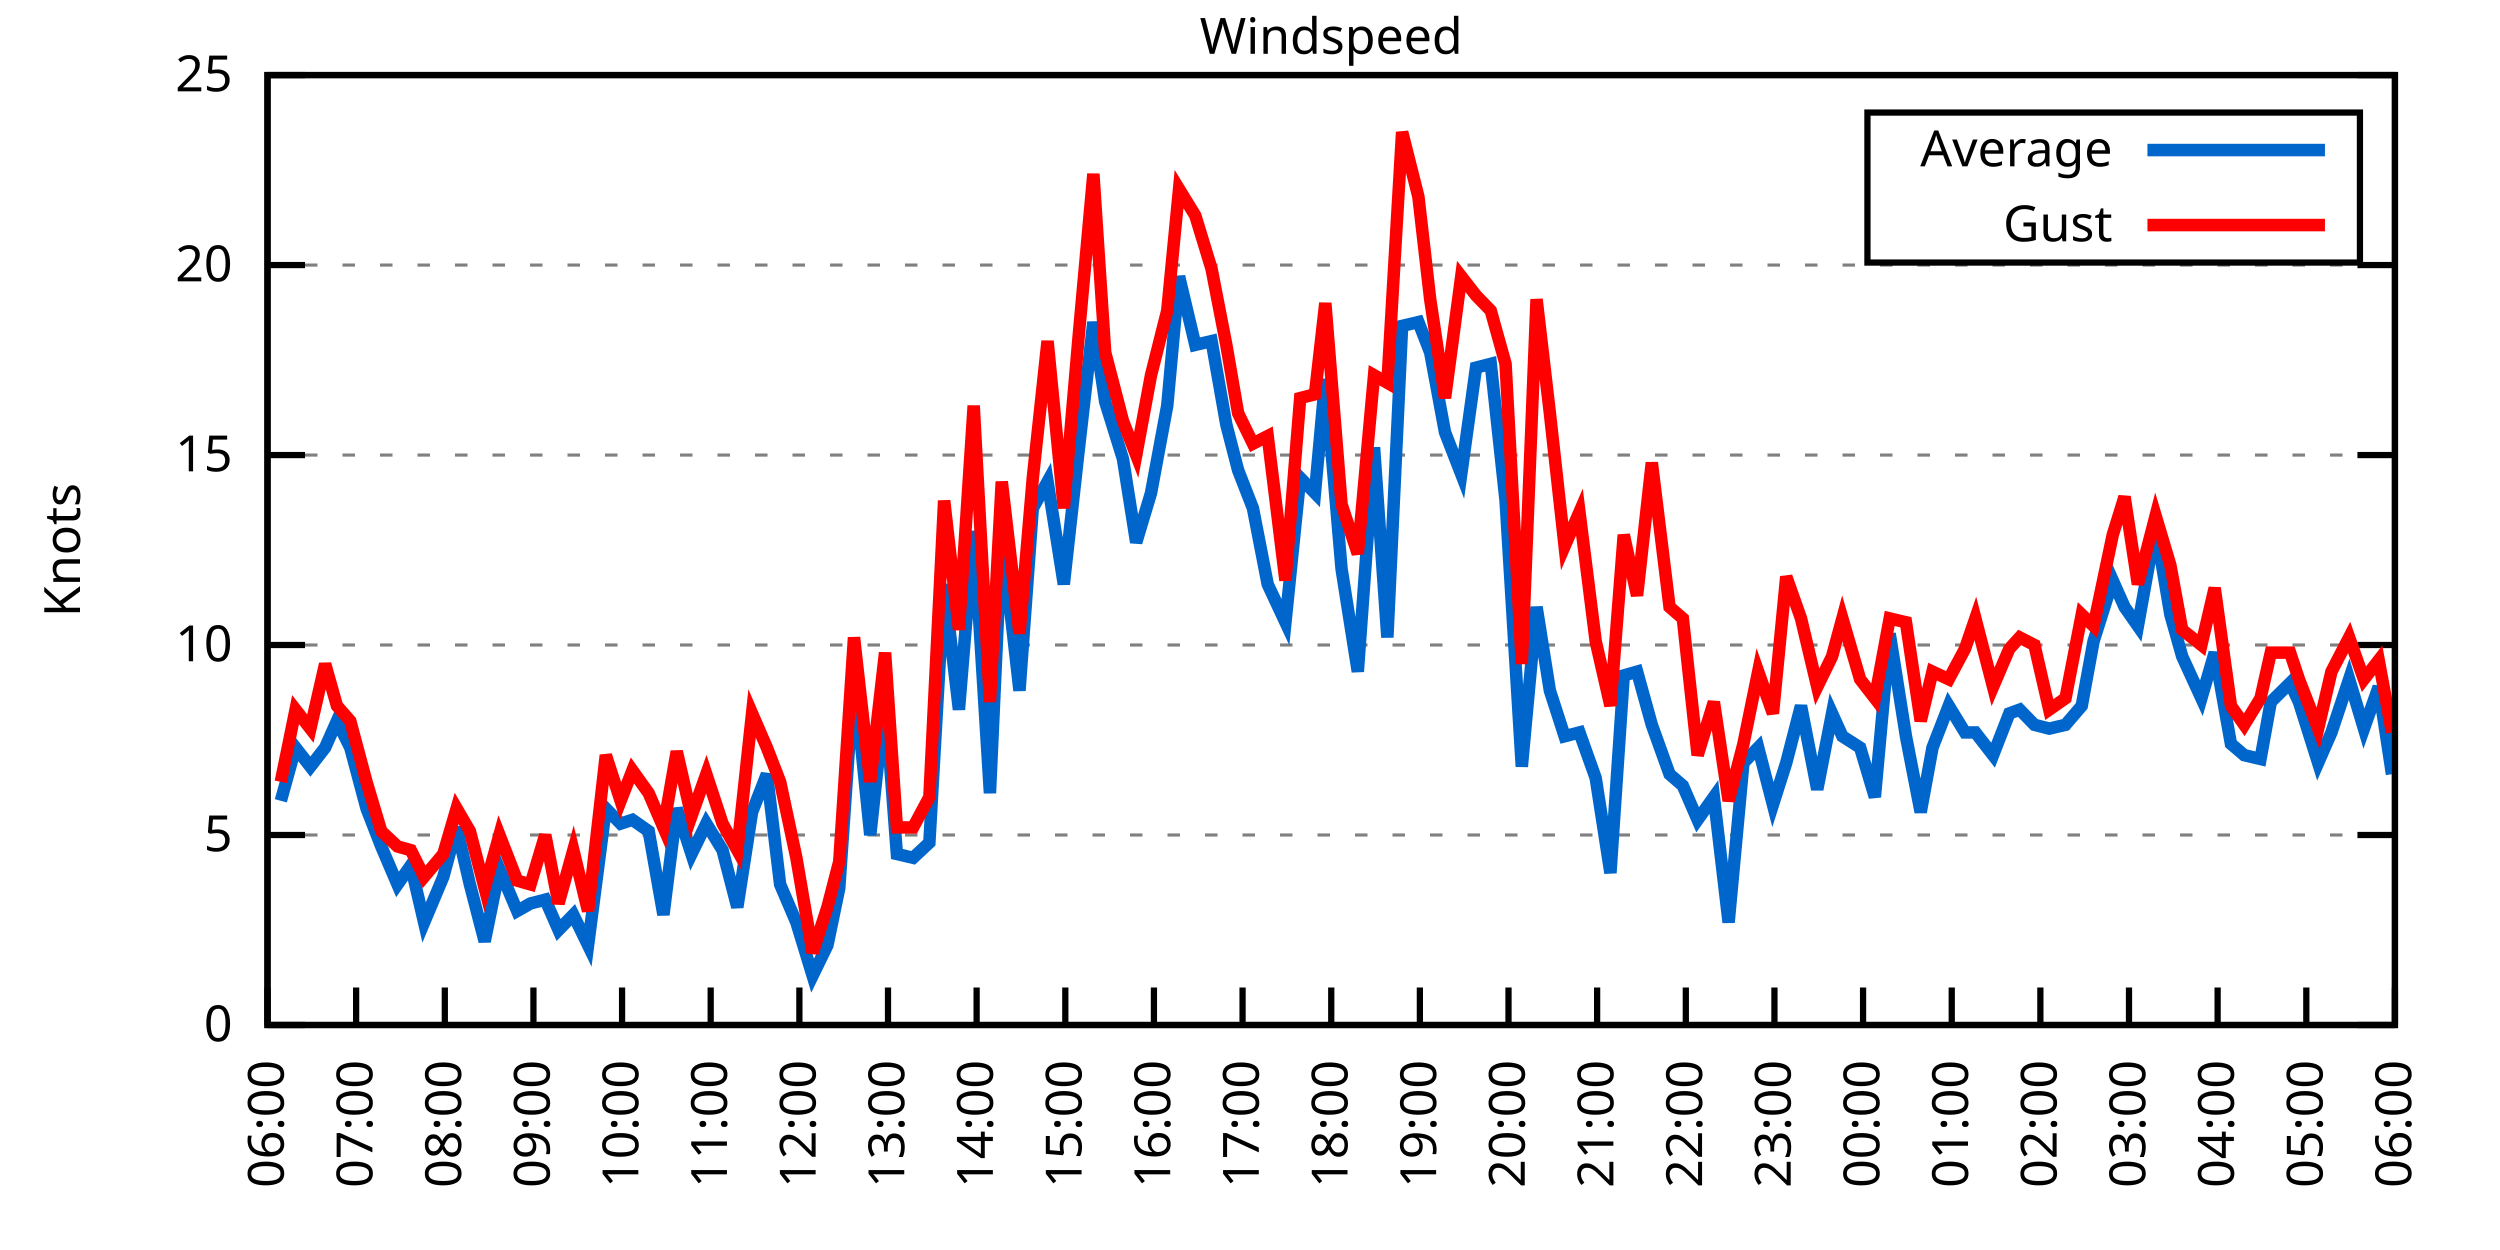
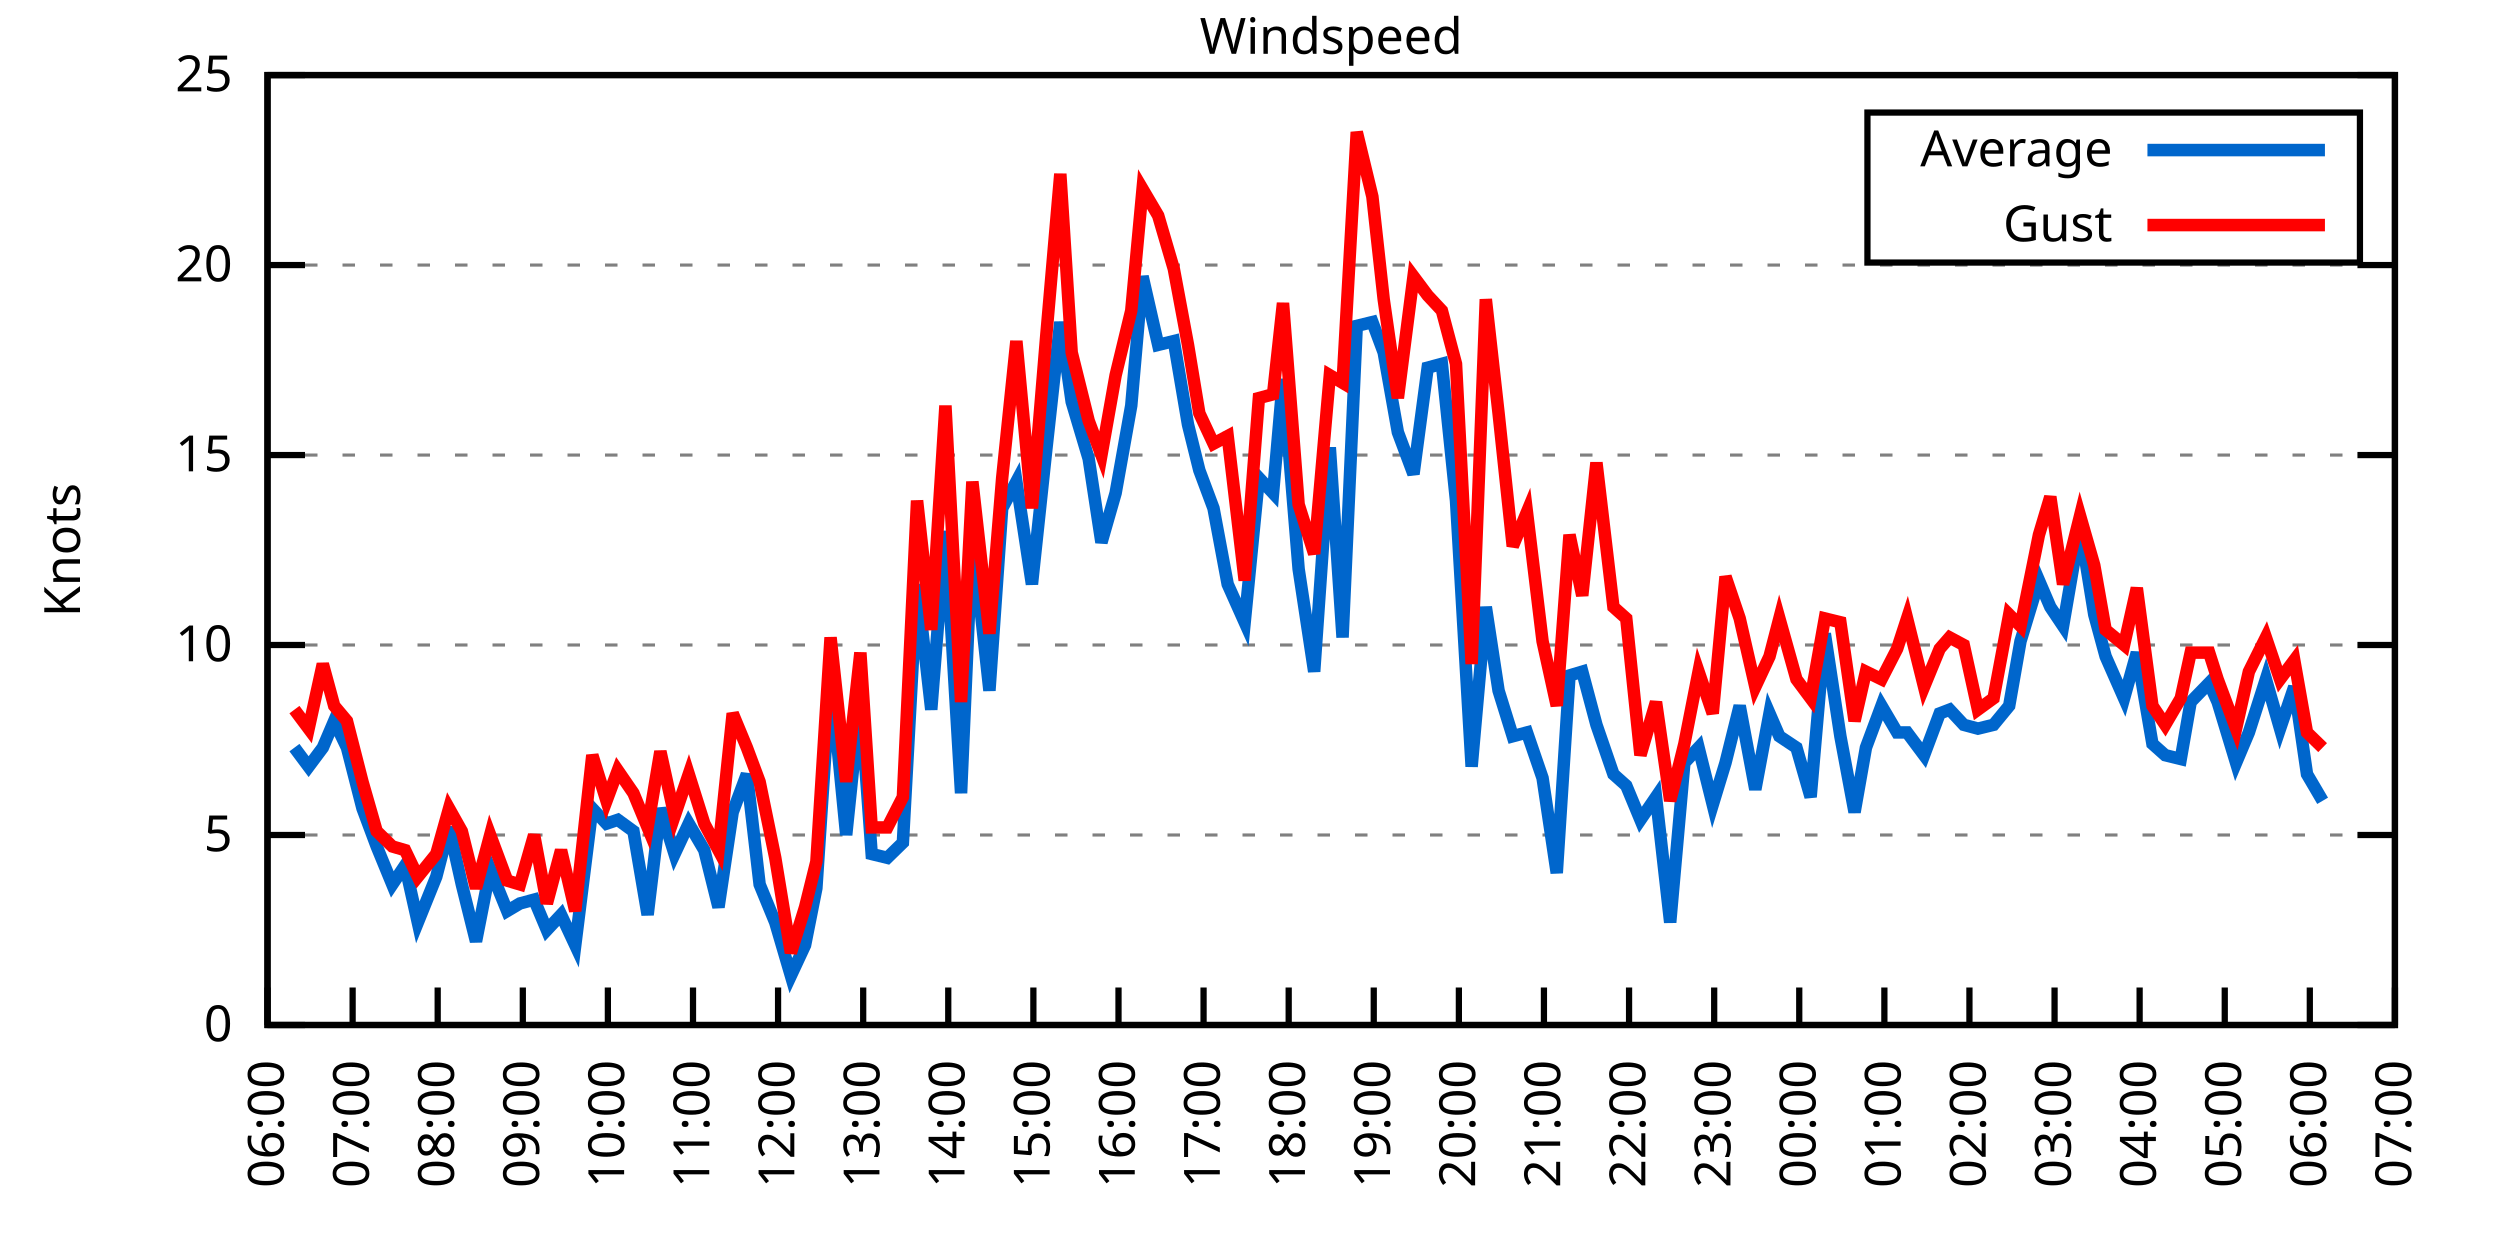
<svg xmlns="http://www.w3.org/2000/svg" xmlns:xlink="http://www.w3.org/1999/xlink" width="400" height="200" viewBox="0 0 400 200">
  <g id="gnuplot_canvas">
    <rect x="0" y="0" width="400" height="200" fill="none" />
    <defs>
      <circle id="gpDot" r="0.5" stroke-width="0.5" stroke="currentColor" />
      <path id="gpPt0" stroke-width="0.333" stroke="currentColor" d="M-1,0 h2 M0,-1 v2" />
      <path id="gpPt1" stroke-width="0.333" stroke="currentColor" d="M-1,-1 L1,1 M1,-1 L-1,1" />
      <path id="gpPt2" stroke-width="0.333" stroke="currentColor" d="M-1,0 L1,0 M0,-1 L0,1 M-1,-1 L1,1 M-1,1 L1,-1" />
      <rect id="gpPt3" stroke-width="0.333" stroke="currentColor" x="-1" y="-1" width="2" height="2" />
      <rect id="gpPt4" stroke-width="0.333" stroke="currentColor" fill="currentColor" x="-1" y="-1" width="2" height="2" />
      <circle id="gpPt5" stroke-width="0.333" stroke="currentColor" cx="0" cy="0" r="1" />
      <use xlink:href="#gpPt5" id="gpPt6" fill="currentColor" stroke="none" />
      <path id="gpPt7" stroke-width="0.333" stroke="currentColor" d="M0,-1.33 L-1.33,0.67 L1.33,0.67 z" />
      <use xlink:href="#gpPt7" id="gpPt8" fill="currentColor" stroke="none" />
      <use xlink:href="#gpPt7" id="gpPt9" stroke="currentColor" transform="rotate(180)" />
      <use xlink:href="#gpPt9" id="gpPt10" fill="currentColor" stroke="none" />
      <use xlink:href="#gpPt3" id="gpPt11" stroke="currentColor" transform="rotate(45)" />
      <use xlink:href="#gpPt11" id="gpPt12" fill="currentColor" stroke="none" />
      <path id="gpPt13" stroke-width="0.333" stroke="currentColor" d="M0,1.330 L1.265,0.411 L0.782,-1.067 L-0.782,-1.076 L-1.265,0.411 z" />
      <use xlink:href="#gpPt13" id="gpPt14" fill="currentColor" stroke="none" />
      <filter id="textbox" filterUnits="objectBoundingBox" x="0" y="0" height="1" width="1">
        <feFlood flood-color="white" flood-opacity="1" result="bgnd" />
        <feComposite in="SourceGraphic" in2="bgnd" operator="atop" />
      </filter>
      <filter id="greybox" filterUnits="objectBoundingBox" x="0" y="0" height="1" width="1">
        <feFlood flood-color="lightgrey" flood-opacity="1" result="grey" />
        <feComposite in="SourceGraphic" in2="grey" operator="atop" />
      </filter>
    </defs>
    <g fill="none" color="white" stroke="currentColor" stroke-width="1.00" stroke-linecap="butt" stroke-linejoin="miter">
</g>
    <g fill="none" color="black" stroke="currentColor" stroke-width="1.00" stroke-linecap="butt" stroke-linejoin="miter">
      <g stroke="none" shape-rendering="crispEdges">
        <polygon fill="rgb(255, 255, 255)" points="42.80,164.00 383.18,164.00 383.18,12.02 42.80,12.02 " />
      </g>
    </g>
    <g fill="none" color="black" stroke="currentColor" stroke-width="1.00" stroke-linecap="butt" stroke-linejoin="miter">
</g>
    <g fill="none" color="black" stroke="black" stroke-width="0.50" stroke-linecap="butt" stroke-linejoin="miter">
</g>
    <g fill="none" color="gray" stroke="currentColor" stroke-width="0.50" stroke-linecap="butt" stroke-linejoin="miter">
      <path stroke="gray" stroke-dasharray="2,4" class="gridline" d="M42.80,164.00 L383.19,164.00  " />
    </g>
    <g fill="none" color="gray" stroke="gray" stroke-width="1.00" stroke-linecap="butt" stroke-linejoin="miter">
</g>
    <g fill="none" color="black" stroke="currentColor" stroke-width="1.00" stroke-linecap="butt" stroke-linejoin="miter">
      <path stroke="black" d="M42.80,164.00 L48.80,164.00 M383.19,164.00 L377.19,164.00  " />
      <g transform="translate(37.20,166.60)" stroke="none" fill="black" font-family="Sans" font-size="8.00" text-anchor="end">
        <text>
          <tspan font-family="Sans"> 0</tspan>
        </text>
      </g>
    </g>
    <g fill="none" color="black" stroke="currentColor" stroke-width="1.00" stroke-linecap="butt" stroke-linejoin="miter">
</g>
    <g fill="none" color="black" stroke="black" stroke-width="0.50" stroke-linecap="butt" stroke-linejoin="miter">
</g>
    <g fill="none" color="gray" stroke="currentColor" stroke-width="0.50" stroke-linecap="butt" stroke-linejoin="miter">
      <path stroke="gray" stroke-dasharray="2,4" class="gridline" d="M42.80,133.60 L383.19,133.60  " />
    </g>
    <g fill="none" color="gray" stroke="gray" stroke-width="1.00" stroke-linecap="butt" stroke-linejoin="miter">
</g>
    <g fill="none" color="black" stroke="currentColor" stroke-width="1.00" stroke-linecap="butt" stroke-linejoin="miter">
      <path stroke="black" d="M42.80,133.60 L48.80,133.60 M383.19,133.60 L377.19,133.60  " />
      <g transform="translate(37.20,136.20)" stroke="none" fill="black" font-family="Sans" font-size="8.00" text-anchor="end">
        <text>
          <tspan font-family="Sans"> 5</tspan>
        </text>
      </g>
    </g>
    <g fill="none" color="black" stroke="currentColor" stroke-width="1.00" stroke-linecap="butt" stroke-linejoin="miter">
</g>
    <g fill="none" color="black" stroke="black" stroke-width="0.50" stroke-linecap="butt" stroke-linejoin="miter">
</g>
    <g fill="none" color="gray" stroke="currentColor" stroke-width="0.50" stroke-linecap="butt" stroke-linejoin="miter">
      <path stroke="gray" stroke-dasharray="2,4" class="gridline" d="M42.80,103.20 L383.19,103.20  " />
    </g>
    <g fill="none" color="gray" stroke="gray" stroke-width="1.00" stroke-linecap="butt" stroke-linejoin="miter">
</g>
    <g fill="none" color="black" stroke="currentColor" stroke-width="1.00" stroke-linecap="butt" stroke-linejoin="miter">
      <path stroke="black" d="M42.80,103.20 L48.80,103.20 M383.19,103.20 L377.19,103.20  " />
      <g transform="translate(37.20,105.80)" stroke="none" fill="black" font-family="Sans" font-size="8.00" text-anchor="end">
        <text>
          <tspan font-family="Sans"> 10</tspan>
        </text>
      </g>
    </g>
    <g fill="none" color="black" stroke="currentColor" stroke-width="1.00" stroke-linecap="butt" stroke-linejoin="miter">
</g>
    <g fill="none" color="black" stroke="black" stroke-width="0.50" stroke-linecap="butt" stroke-linejoin="miter">
</g>
    <g fill="none" color="gray" stroke="currentColor" stroke-width="0.50" stroke-linecap="butt" stroke-linejoin="miter">
      <path stroke="gray" stroke-dasharray="2,4" class="gridline" d="M42.80,72.81 L383.19,72.81  " />
    </g>
    <g fill="none" color="gray" stroke="gray" stroke-width="1.00" stroke-linecap="butt" stroke-linejoin="miter">
</g>
    <g fill="none" color="black" stroke="currentColor" stroke-width="1.00" stroke-linecap="butt" stroke-linejoin="miter">
      <path stroke="black" d="M42.80,72.81 L48.80,72.81 M383.19,72.81 L377.19,72.81  " />
      <g transform="translate(37.20,75.41)" stroke="none" fill="black" font-family="Sans" font-size="8.00" text-anchor="end">
        <text>
          <tspan font-family="Sans"> 15</tspan>
        </text>
      </g>
    </g>
    <g fill="none" color="black" stroke="currentColor" stroke-width="1.00" stroke-linecap="butt" stroke-linejoin="miter">
</g>
    <g fill="none" color="black" stroke="black" stroke-width="0.50" stroke-linecap="butt" stroke-linejoin="miter">
</g>
    <g fill="none" color="gray" stroke="currentColor" stroke-width="0.50" stroke-linecap="butt" stroke-linejoin="miter">
      <path stroke="gray" stroke-dasharray="2,4" class="gridline" d="M42.80,42.41 L383.19,42.41  " />
    </g>
    <g fill="none" color="gray" stroke="gray" stroke-width="1.00" stroke-linecap="butt" stroke-linejoin="miter">
</g>
    <g fill="none" color="black" stroke="currentColor" stroke-width="1.00" stroke-linecap="butt" stroke-linejoin="miter">
      <path stroke="black" d="M42.80,42.41 L48.80,42.41 M383.19,42.41 L377.19,42.41  " />
      <g transform="translate(37.20,45.01)" stroke="none" fill="black" font-family="Sans" font-size="8.00" text-anchor="end">
        <text>
          <tspan font-family="Sans"> 20</tspan>
        </text>
      </g>
    </g>
    <g fill="none" color="black" stroke="currentColor" stroke-width="1.00" stroke-linecap="butt" stroke-linejoin="miter">
</g>
    <g fill="none" color="black" stroke="black" stroke-width="0.50" stroke-linecap="butt" stroke-linejoin="miter">
</g>
    <g fill="none" color="gray" stroke="currentColor" stroke-width="0.50" stroke-linecap="butt" stroke-linejoin="miter">
      <path stroke="gray" stroke-dasharray="2,4" class="gridline" d="M42.80,12.01 L383.19,12.01  " />
    </g>
    <g fill="none" color="gray" stroke="gray" stroke-width="1.00" stroke-linecap="butt" stroke-linejoin="miter">
</g>
    <g fill="none" color="black" stroke="currentColor" stroke-width="1.00" stroke-linecap="butt" stroke-linejoin="miter">
      <path stroke="black" d="M42.80,12.01 L48.80,12.01 M383.19,12.01 L377.19,12.01  " />
      <g transform="translate(37.20,14.61)" stroke="none" fill="black" font-family="Sans" font-size="8.00" text-anchor="end">
        <text>
          <tspan font-family="Sans"> 25</tspan>
        </text>
      </g>
    </g>
    <g fill="none" color="black" stroke="currentColor" stroke-width="1.00" stroke-linecap="butt" stroke-linejoin="miter">
      <path stroke="black" d="M42.80,164.00 L42.80,158.00  " />
      <g transform="translate(45.40,169.60) rotate(270.00)" stroke="none" fill="black" font-family="Sans" font-size="8.00" text-anchor="end">
        <text>
          <tspan font-family="Sans">06:00</tspan>
        </text>
      </g>
    </g>
    <g fill="none" color="black" stroke="currentColor" stroke-width="1.00" stroke-linecap="butt" stroke-linejoin="miter">
-       <path stroke="black" d="M56.98,164.00 L56.98,158.00  " />
-       <g transform="translate(59.58,169.60) rotate(270.00)" stroke="none" fill="black" font-family="Sans" font-size="8.00" text-anchor="end">
+       <path stroke="black" d="M56.42,164.00 L56.42,158.00  " />
+       <g transform="translate(59.02,169.60) rotate(270.00)" stroke="none" fill="black" font-family="Sans" font-size="8.00" text-anchor="end">
        <text>
          <tspan font-family="Sans">07:00</tspan>
        </text>
      </g>
    </g>
    <g fill="none" color="black" stroke="currentColor" stroke-width="1.00" stroke-linecap="butt" stroke-linejoin="miter">
-       <path stroke="black" d="M71.17,164.00 L71.17,158.00  " />
-       <g transform="translate(73.77,169.60) rotate(270.00)" stroke="none" fill="black" font-family="Sans" font-size="8.00" text-anchor="end">
+       <path stroke="black" d="M70.03,164.00 L70.03,158.00  " />
+       <g transform="translate(72.63,169.60) rotate(270.00)" stroke="none" fill="black" font-family="Sans" font-size="8.00" text-anchor="end">
        <text>
          <tspan font-family="Sans">08:00</tspan>
        </text>
      </g>
    </g>
    <g fill="none" color="black" stroke="currentColor" stroke-width="1.00" stroke-linecap="butt" stroke-linejoin="miter">
-       <path stroke="black" d="M85.35,164.00 L85.35,158.00  " />
-       <g transform="translate(87.95,169.60) rotate(270.00)" stroke="none" fill="black" font-family="Sans" font-size="8.00" text-anchor="end">
+       <path stroke="black" d="M83.65,164.00 L83.65,158.00  " />
+       <g transform="translate(86.25,169.60) rotate(270.00)" stroke="none" fill="black" font-family="Sans" font-size="8.00" text-anchor="end">
        <text>
          <tspan font-family="Sans">09:00</tspan>
        </text>
      </g>
    </g>
    <g fill="none" color="black" stroke="currentColor" stroke-width="1.00" stroke-linecap="butt" stroke-linejoin="miter">
-       <path stroke="black" d="M99.53,164.00 L99.53,158.00  " />
-       <g transform="translate(102.13,169.60) rotate(270.00)" stroke="none" fill="black" font-family="Sans" font-size="8.00" text-anchor="end">
+       <path stroke="black" d="M97.26,164.00 L97.26,158.00  " />
+       <g transform="translate(99.86,169.60) rotate(270.00)" stroke="none" fill="black" font-family="Sans" font-size="8.00" text-anchor="end">
        <text>
          <tspan font-family="Sans">10:00</tspan>
        </text>
      </g>
    </g>
    <g fill="none" color="black" stroke="currentColor" stroke-width="1.00" stroke-linecap="butt" stroke-linejoin="miter">
-       <path stroke="black" d="M113.71,164.00 L113.71,158.00  " />
-       <g transform="translate(116.31,169.60) rotate(270.00)" stroke="none" fill="black" font-family="Sans" font-size="8.00" text-anchor="end">
+       <path stroke="black" d="M110.88,164.00 L110.88,158.00  " />
+       <g transform="translate(113.48,169.60) rotate(270.00)" stroke="none" fill="black" font-family="Sans" font-size="8.00" text-anchor="end">
        <text>
          <tspan font-family="Sans">11:00</tspan>
        </text>
      </g>
    </g>
    <g fill="none" color="black" stroke="currentColor" stroke-width="1.00" stroke-linecap="butt" stroke-linejoin="miter">
-       <path stroke="black" d="M127.90,164.00 L127.90,158.00  " />
-       <g transform="translate(130.50,169.60) rotate(270.00)" stroke="none" fill="black" font-family="Sans" font-size="8.00" text-anchor="end">
+       <path stroke="black" d="M124.49,164.00 L124.49,158.00  " />
+       <g transform="translate(127.09,169.60) rotate(270.00)" stroke="none" fill="black" font-family="Sans" font-size="8.00" text-anchor="end">
        <text>
          <tspan font-family="Sans">12:00</tspan>
        </text>
      </g>
    </g>
    <g fill="none" color="black" stroke="currentColor" stroke-width="1.00" stroke-linecap="butt" stroke-linejoin="miter">
-       <path stroke="black" d="M142.08,164.00 L142.08,158.00  " />
-       <g transform="translate(144.68,169.60) rotate(270.00)" stroke="none" fill="black" font-family="Sans" font-size="8.00" text-anchor="end">
+       <path stroke="black" d="M138.11,164.00 L138.11,158.00  " />
+       <g transform="translate(140.71,169.60) rotate(270.00)" stroke="none" fill="black" font-family="Sans" font-size="8.00" text-anchor="end">
        <text>
          <tspan font-family="Sans">13:00</tspan>
        </text>
      </g>
    </g>
    <g fill="none" color="black" stroke="currentColor" stroke-width="1.00" stroke-linecap="butt" stroke-linejoin="miter">
-       <path stroke="black" d="M156.26,164.00 L156.26,158.00  " />
-       <g transform="translate(158.86,169.60) rotate(270.00)" stroke="none" fill="black" font-family="Sans" font-size="8.00" text-anchor="end">
+       <path stroke="black" d="M151.72,164.00 L151.72,158.00  " />
+       <g transform="translate(154.32,169.60) rotate(270.00)" stroke="none" fill="black" font-family="Sans" font-size="8.00" text-anchor="end">
        <text>
          <tspan font-family="Sans">14:00</tspan>
        </text>
      </g>
    </g>
    <g fill="none" color="black" stroke="currentColor" stroke-width="1.00" stroke-linecap="butt" stroke-linejoin="miter">
-       <path stroke="black" d="M170.45,164.00 L170.45,158.00  " />
-       <g transform="translate(173.05,169.60) rotate(270.00)" stroke="none" fill="black" font-family="Sans" font-size="8.00" text-anchor="end">
+       <path stroke="black" d="M165.34,164.00 L165.34,158.00  " />
+       <g transform="translate(167.94,169.60) rotate(270.00)" stroke="none" fill="black" font-family="Sans" font-size="8.00" text-anchor="end">
        <text>
          <tspan font-family="Sans">15:00</tspan>
        </text>
      </g>
    </g>
    <g fill="none" color="black" stroke="currentColor" stroke-width="1.00" stroke-linecap="butt" stroke-linejoin="miter">
-       <path stroke="black" d="M184.63,164.00 L184.63,158.00  " />
-       <g transform="translate(187.23,169.60) rotate(270.00)" stroke="none" fill="black" font-family="Sans" font-size="8.00" text-anchor="end">
+       <path stroke="black" d="M178.96,164.00 L178.96,158.00  " />
+       <g transform="translate(181.56,169.60) rotate(270.00)" stroke="none" fill="black" font-family="Sans" font-size="8.00" text-anchor="end">
        <text>
          <tspan font-family="Sans">16:00</tspan>
        </text>
      </g>
    </g>
    <g fill="none" color="black" stroke="currentColor" stroke-width="1.00" stroke-linecap="butt" stroke-linejoin="miter">
-       <path stroke="black" d="M198.81,164.00 L198.81,158.00  " />
-       <g transform="translate(201.41,169.60) rotate(270.00)" stroke="none" fill="black" font-family="Sans" font-size="8.00" text-anchor="end">
+       <path stroke="black" d="M192.57,164.00 L192.57,158.00  " />
+       <g transform="translate(195.17,169.60) rotate(270.00)" stroke="none" fill="black" font-family="Sans" font-size="8.00" text-anchor="end">
        <text>
          <tspan font-family="Sans">17:00</tspan>
        </text>
      </g>
    </g>
    <g fill="none" color="black" stroke="currentColor" stroke-width="1.00" stroke-linecap="butt" stroke-linejoin="miter">
-       <path stroke="black" d="M213.00,164.00 L213.00,158.00  " />
-       <g transform="translate(215.60,169.60) rotate(270.00)" stroke="none" fill="black" font-family="Sans" font-size="8.00" text-anchor="end">
+       <path stroke="black" d="M206.19,164.00 L206.19,158.00  " />
+       <g transform="translate(208.79,169.60) rotate(270.00)" stroke="none" fill="black" font-family="Sans" font-size="8.00" text-anchor="end">
        <text>
          <tspan font-family="Sans">18:00</tspan>
        </text>
      </g>
    </g>
    <g fill="none" color="black" stroke="currentColor" stroke-width="1.00" stroke-linecap="butt" stroke-linejoin="miter">
-       <path stroke="black" d="M227.18,164.00 L227.18,158.00  " />
-       <g transform="translate(229.78,169.60) rotate(270.00)" stroke="none" fill="black" font-family="Sans" font-size="8.00" text-anchor="end">
+       <path stroke="black" d="M219.80,164.00 L219.80,158.00  " />
+       <g transform="translate(222.40,169.60) rotate(270.00)" stroke="none" fill="black" font-family="Sans" font-size="8.00" text-anchor="end">
        <text>
          <tspan font-family="Sans">19:00</tspan>
        </text>
      </g>
    </g>
    <g fill="none" color="black" stroke="currentColor" stroke-width="1.00" stroke-linecap="butt" stroke-linejoin="miter">
-       <path stroke="black" d="M241.36,164.00 L241.36,158.00  " />
-       <g transform="translate(243.96,169.60) rotate(270.00)" stroke="none" fill="black" font-family="Sans" font-size="8.00" text-anchor="end">
+       <path stroke="black" d="M233.42,164.00 L233.42,158.00  " />
+       <g transform="translate(236.02,169.60) rotate(270.00)" stroke="none" fill="black" font-family="Sans" font-size="8.00" text-anchor="end">
        <text>
          <tspan font-family="Sans">20:00</tspan>
        </text>
      </g>
    </g>
    <g fill="none" color="black" stroke="currentColor" stroke-width="1.00" stroke-linecap="butt" stroke-linejoin="miter">
-       <path stroke="black" d="M255.54,164.00 L255.54,158.00  " />
-       <g transform="translate(258.14,169.60) rotate(270.00)" stroke="none" fill="black" font-family="Sans" font-size="8.00" text-anchor="end">
+       <path stroke="black" d="M247.03,164.00 L247.03,158.00  " />
+       <g transform="translate(249.63,169.60) rotate(270.00)" stroke="none" fill="black" font-family="Sans" font-size="8.00" text-anchor="end">
        <text>
          <tspan font-family="Sans">21:00</tspan>
        </text>
      </g>
    </g>
    <g fill="none" color="black" stroke="currentColor" stroke-width="1.00" stroke-linecap="butt" stroke-linejoin="miter">
-       <path stroke="black" d="M269.73,164.00 L269.73,158.00  " />
-       <g transform="translate(272.33,169.60) rotate(270.00)" stroke="none" fill="black" font-family="Sans" font-size="8.00" text-anchor="end">
+       <path stroke="black" d="M260.65,164.00 L260.65,158.00  " />
+       <g transform="translate(263.25,169.60) rotate(270.00)" stroke="none" fill="black" font-family="Sans" font-size="8.00" text-anchor="end">
        <text>
          <tspan font-family="Sans">22:00</tspan>
        </text>
      </g>
    </g>
    <g fill="none" color="black" stroke="currentColor" stroke-width="1.00" stroke-linecap="butt" stroke-linejoin="miter">
-       <path stroke="black" d="M283.91,164.00 L283.91,158.00  " />
-       <g transform="translate(286.51,169.60) rotate(270.00)" stroke="none" fill="black" font-family="Sans" font-size="8.00" text-anchor="end">
+       <path stroke="black" d="M274.27,164.00 L274.27,158.00  " />
+       <g transform="translate(276.87,169.60) rotate(270.00)" stroke="none" fill="black" font-family="Sans" font-size="8.00" text-anchor="end">
        <text>
          <tspan font-family="Sans">23:00</tspan>
        </text>
      </g>
    </g>
    <g fill="none" color="black" stroke="currentColor" stroke-width="1.00" stroke-linecap="butt" stroke-linejoin="miter">
-       <path stroke="black" d="M298.09,164.00 L298.09,158.00  " />
-       <g transform="translate(300.69,169.60) rotate(270.00)" stroke="none" fill="black" font-family="Sans" font-size="8.00" text-anchor="end">
+       <path stroke="black" d="M287.88,164.00 L287.88,158.00  " />
+       <g transform="translate(290.48,169.60) rotate(270.00)" stroke="none" fill="black" font-family="Sans" font-size="8.00" text-anchor="end">
        <text>
          <tspan font-family="Sans">00:00</tspan>
        </text>
      </g>
    </g>
    <g fill="none" color="black" stroke="currentColor" stroke-width="1.00" stroke-linecap="butt" stroke-linejoin="miter">
-       <path stroke="black" d="M312.28,164.00 L312.28,158.00  " />
-       <g transform="translate(314.88,169.60) rotate(270.00)" stroke="none" fill="black" font-family="Sans" font-size="8.00" text-anchor="end">
+       <path stroke="black" d="M301.50,164.00 L301.50,158.00  " />
+       <g transform="translate(304.10,169.60) rotate(270.00)" stroke="none" fill="black" font-family="Sans" font-size="8.00" text-anchor="end">
        <text>
          <tspan font-family="Sans">01:00</tspan>
        </text>
      </g>
    </g>
    <g fill="none" color="black" stroke="currentColor" stroke-width="1.00" stroke-linecap="butt" stroke-linejoin="miter">
-       <path stroke="black" d="M326.46,164.00 L326.46,158.00  " />
-       <g transform="translate(329.06,169.60) rotate(270.00)" stroke="none" fill="black" font-family="Sans" font-size="8.00" text-anchor="end">
+       <path stroke="black" d="M315.11,164.00 L315.11,158.00  " />
+       <g transform="translate(317.71,169.60) rotate(270.00)" stroke="none" fill="black" font-family="Sans" font-size="8.00" text-anchor="end">
        <text>
          <tspan font-family="Sans">02:00</tspan>
        </text>
      </g>
    </g>
    <g fill="none" color="black" stroke="currentColor" stroke-width="1.00" stroke-linecap="butt" stroke-linejoin="miter">
-       <path stroke="black" d="M340.64,164.00 L340.64,158.00  " />
-       <g transform="translate(343.24,169.60) rotate(270.00)" stroke="none" fill="black" font-family="Sans" font-size="8.00" text-anchor="end">
+       <path stroke="black" d="M328.73,164.00 L328.73,158.00  " />
+       <g transform="translate(331.33,169.60) rotate(270.00)" stroke="none" fill="black" font-family="Sans" font-size="8.00" text-anchor="end">
        <text>
          <tspan font-family="Sans">03:00</tspan>
        </text>
      </g>
    </g>
    <g fill="none" color="black" stroke="currentColor" stroke-width="1.00" stroke-linecap="butt" stroke-linejoin="miter">
-       <path stroke="black" d="M354.82,164.00 L354.82,158.00  " />
-       <g transform="translate(357.42,169.60) rotate(270.00)" stroke="none" fill="black" font-family="Sans" font-size="8.00" text-anchor="end">
+       <path stroke="black" d="M342.34,164.00 L342.34,158.00  " />
+       <g transform="translate(344.94,169.60) rotate(270.00)" stroke="none" fill="black" font-family="Sans" font-size="8.00" text-anchor="end">
        <text>
          <tspan font-family="Sans">04:00</tspan>
        </text>
      </g>
    </g>
    <g fill="none" color="black" stroke="currentColor" stroke-width="1.00" stroke-linecap="butt" stroke-linejoin="miter">
-       <path stroke="black" d="M369.01,164.00 L369.01,158.00  " />
-       <g transform="translate(371.61,169.60) rotate(270.00)" stroke="none" fill="black" font-family="Sans" font-size="8.00" text-anchor="end">
+       <path stroke="black" d="M355.96,164.00 L355.96,158.00  " />
+       <g transform="translate(358.56,169.60) rotate(270.00)" stroke="none" fill="black" font-family="Sans" font-size="8.00" text-anchor="end">
        <text>
          <tspan font-family="Sans">05:00</tspan>
+         </text>
+       </g>
+     </g>
+     <g fill="none" color="black" stroke="currentColor" stroke-width="1.00" stroke-linecap="butt" stroke-linejoin="miter">
+       <path stroke="black" d="M369.57,164.00 L369.57,158.00  " />
+       <g transform="translate(372.17,169.60) rotate(270.00)" stroke="none" fill="black" font-family="Sans" font-size="8.00" text-anchor="end">
+         <text>
+           <tspan font-family="Sans">06:00</tspan>
        </text>
      </g>
    </g>
    <g fill="none" color="black" stroke="currentColor" stroke-width="1.00" stroke-linecap="butt" stroke-linejoin="miter">
      <path stroke="black" d="M383.19,164.00 L383.19,158.00  " />
      <g transform="translate(385.79,169.60) rotate(270.00)" stroke="none" fill="black" font-family="Sans" font-size="8.00" text-anchor="end">
        <text>
-           <tspan font-family="Sans">06:00</tspan>
+           <tspan font-family="Sans">07:00</tspan>
        </text>
      </g>
    </g>
    <g fill="none" color="black" stroke="currentColor" stroke-width="1.00" stroke-linecap="butt" stroke-linejoin="miter">
</g>
    <g fill="none" color="black" stroke="currentColor" stroke-width="1.00" stroke-linecap="butt" stroke-linejoin="miter">
      <path stroke="black" d="M42.80,12.01 L42.80,164.00 L383.19,164.00 L383.19,12.01 L42.80,12.01 Z  " />
    </g>
    <g fill="none" color="black" stroke="currentColor" stroke-width="1.00" stroke-linecap="butt" stroke-linejoin="miter">
</g>
    <g fill="none" color="black" stroke="currentColor" stroke-width="1.00" stroke-linecap="butt" stroke-linejoin="miter">
      <path stroke="black" d="M298.79,42.01 L298.79,18.01 L377.59,18.01 L377.59,42.01 L298.79,42.01 Z  " />
    </g>
    <g id="Windspeed_plot_1">
      <g fill="none" color="white" stroke="black" stroke-width="2.00" stroke-linecap="butt" stroke-linejoin="miter">
</g>
      <g fill="none" color="black" stroke="currentColor" stroke-width="2.00" stroke-linecap="butt" stroke-linejoin="miter">
        <g transform="translate(337.99,26.61)" stroke="none" fill="black" font-family="Sans" font-size="8.00" text-anchor="end">
          <text>
            <tspan font-family="Sans">Average</tspan>
          </text>
        </g>
      </g>
      <g fill="none" color="black" stroke="currentColor" stroke-width="2.00" stroke-linecap="butt" stroke-linejoin="miter">
-         <path stroke="rgb(  0, 102, 204)" d="M343.59,24.01 L371.99,24.01 M44.93,128.13 L47.29,119.62 L49.66,122.66 L52.02,119.62 L53.91,115.36 L56.04,119.62   L58.64,129.35 L61.00,135.43 L63.60,141.51 L65.73,138.47 L67.86,147.59 L70.93,140.29 L73.06,132.39 L75.18,141.51   L77.55,150.62 L79.91,139.07 L82.75,145.76 L84.88,144.55 L87.24,143.94 L89.37,148.80 L91.73,146.37 L94.09,151.23   L96.93,129.35 L99.30,131.78 L101.19,131.17 L103.79,132.99 L106.15,146.37 L108.28,129.35 L110.64,136.64 L113.01,131.78   L115.61,136.03 L117.97,145.15 L120.33,129.95 L122.70,123.87 L124.82,141.51 L127.42,147.59 L130.02,156.10 L132.39,151.23   L134.28,142.11 L136.64,108.07 L139.24,133.60 L141.61,111.72 L143.50,136.64 L146.10,137.25 L148.70,134.82 L151.06,93.48   L153.43,113.54 L155.79,84.97 L158.39,126.91 L160.28,85.57 L163.12,110.50 L165.25,81.32 L167.61,77.06 L170.21,93.48   L172.57,72.20 L174.94,51.53 L176.83,64.29 L179.67,73.41 L181.79,86.79 L184.16,78.89 L186.76,64.90 L188.65,44.23   L191.25,55.18 L193.85,54.57 L196.21,67.94 L198.10,75.24 L200.47,81.32 L202.83,93.48 L205.67,99.56 L208.03,76.45   L210.39,78.89 L212.05,60.65 L214.65,91.04 L217.25,107.46 L219.85,71.59 L221.98,101.99 L224.34,52.14 L226.94,51.53   L228.83,56.39 L231.20,69.16 L233.80,75.85 L236.16,58.82 L238.52,58.21 L240.89,80.10 L243.49,122.66 L245.85,97.12   L247.98,110.50 L250.34,117.80 L252.71,117.19 L255.31,124.48 L257.67,139.68 L259.80,108.07 L261.93,107.46 L264.29,115.97   L267.13,123.87 L269.25,125.70 L271.62,131.17 L274.22,127.52 L276.58,147.59 L278.95,122.05 L281.31,119.62 L283.67,128.74   L285.80,122.05 L288.16,112.93 L290.76,126.31 L293.13,114.15 L294.78,117.80 L297.62,119.62 L299.98,127.52 L302.35,101.38   L304.95,117.80 L307.31,129.95 L309.20,119.62 L311.80,112.93 L314.40,117.19 L316.06,117.19 L318.89,120.83 L321.49,114.15   L323.15,113.54 L325.51,115.97 L327.88,116.58 L330.48,115.97 L333.08,112.93 L334.97,102.60 L338.04,92.87 L339.93,97.12   L342.06,100.16 L344.90,84.36 L347.26,98.34 L349.15,105.03 L352.22,111.72 L354.35,104.42 L356.95,119.01 L359.08,120.83   L361.68,121.44 L363.33,112.32 L366.41,109.28 L367.83,112.32 L370.90,122.05 L373.03,117.19 L375.86,108.68 L378.23,116.58   L380.59,109.89 L382.72,123.87  " />
+         <path stroke="rgb(  0, 102, 204)" d="M343.59,24.01 L371.99,24.01 M47.11,119.62 L49.38,122.66 L51.65,119.62 L53.47,115.36 L55.51,119.62 L58.00,129.35   L60.27,135.43 L62.77,141.51 L64.81,138.47 L66.85,147.59 L69.80,140.29 L71.85,132.39 L73.89,141.51 L76.16,150.62   L78.43,139.07 L81.15,145.76 L83.19,144.55 L85.46,143.94 L87.50,148.80 L89.77,146.37 L92.04,151.23 L94.77,129.35   L97.04,131.78 L98.85,131.17 L101.35,132.99 L103.62,146.37 L105.66,129.35 L107.93,136.64 L110.20,131.78 L112.69,136.03   L114.96,145.15 L117.23,129.95 L119.50,123.87 L121.54,141.51 L124.04,147.59 L126.54,156.10 L128.81,151.23 L130.62,142.11   L132.89,108.07 L135.39,133.60 L137.66,111.72 L139.47,136.64 L141.97,137.25 L144.46,134.82 L146.73,93.48 L149.00,113.54   L151.27,84.97 L153.77,126.91 L155.58,85.57 L158.31,110.50 L160.35,81.32 L162.62,77.06 L165.11,93.48 L167.38,72.20   L169.65,51.53 L171.47,64.29 L174.19,73.41 L176.23,86.79 L178.50,78.89 L181.00,64.90 L182.81,44.23 L185.31,55.18   L187.81,54.57 L190.08,67.94 L191.89,75.24 L194.16,81.32 L196.43,93.48 L199.15,99.56 L201.42,76.45 L203.69,78.89   L205.28,60.65 L207.78,91.04 L210.27,107.46 L212.77,71.59 L214.81,101.99 L217.08,52.14 L219.58,51.53 L221.39,56.39   L223.66,69.16 L226.16,75.85 L228.43,58.82 L230.70,58.21 L232.96,80.10 L235.46,122.66 L237.73,97.12 L239.77,110.50   L242.04,117.80 L244.31,117.19 L246.81,124.48 L249.08,139.68 L251.12,108.07 L253.16,107.46 L255.43,115.97 L258.15,123.87   L260.20,125.70 L262.47,131.17 L264.96,127.52 L267.23,147.59 L269.50,122.05 L271.77,119.62 L274.04,128.74 L276.08,122.05   L278.35,112.93 L280.85,126.31 L283.12,114.15 L284.70,117.80 L287.43,119.62 L289.70,127.52 L291.97,101.38 L294.46,117.80   L296.73,129.95 L298.55,119.62 L301.04,112.93 L303.54,117.19 L305.13,117.19 L307.85,120.83 L310.35,114.15 L311.94,113.54   L314.20,115.97 L316.47,116.58 L318.97,115.97 L321.47,112.93 L323.28,102.60 L326.23,92.87 L328.05,97.12 L330.09,100.16   L332.81,84.36 L335.08,98.34 L336.90,105.03 L339.85,111.72 L341.89,104.42 L344.39,119.01 L346.43,120.83 L348.92,121.44   L350.51,112.32 L353.46,109.28 L354.82,112.32 L357.77,122.05 L359.82,117.19 L362.54,108.68 L364.81,116.58 L367.08,109.89   L369.12,123.87 L371.62,128.13  " />
      </g>
    </g>
    <g id="Windspeed_plot_2">
      <g fill="none" color="black" stroke="currentColor" stroke-width="2.00" stroke-linecap="butt" stroke-linejoin="miter">
        <g transform="translate(337.99,38.61)" stroke="none" fill="black" font-family="Sans" font-size="8.00" text-anchor="end">
          <text>
            <tspan font-family="Sans">Gust</tspan>
          </text>
        </g>
      </g>
      <g fill="none" color="black" stroke="currentColor" stroke-width="2.00" stroke-linecap="butt" stroke-linejoin="miter">
-         <path stroke="rgb(255,   0,   0)" d="M343.59,36.01 L371.99,36.01 M44.93,125.09 L47.29,113.54 L49.66,116.58 L52.02,106.24 L53.91,112.93 L56.04,115.36   L58.64,125.09 L61.00,132.99 L63.60,135.43 L65.73,136.03 L67.86,140.29 L70.93,136.64 L73.06,129.35 L75.18,132.99   L77.55,142.11 L79.91,133.60 L82.75,140.90 L84.88,141.51 L87.24,133.60 L89.37,144.55 L91.73,136.03 L94.09,145.76   L96.93,120.83 L99.30,128.13 L101.19,123.27 L103.79,126.91 L106.15,132.39 L108.28,120.23 L110.64,130.56 L113.01,123.87   L115.61,131.78 L117.97,136.03 L120.33,114.15 L122.70,119.62 L124.82,125.09 L127.42,137.25 L130.02,152.45 L132.39,145.15   L134.28,137.86 L136.64,101.99 L139.24,125.09 L141.61,104.42 L143.50,132.39 L146.10,132.39 L148.70,127.52 L151.06,80.10   L153.43,100.77 L155.79,64.90 L158.39,112.32 L160.28,77.06 L163.12,101.38 L165.25,76.45 L167.61,54.57 L170.21,81.32   L172.57,53.96 L174.94,27.82 L176.83,56.39 L179.67,67.33 L181.79,72.81 L184.16,60.04 L186.76,49.70 L188.65,30.25   L191.25,34.50 L193.85,43.02 L196.21,55.18 L198.10,66.12 L200.47,70.98 L202.83,69.77 L205.67,92.87 L208.03,63.69   L210.39,63.08 L212.05,48.49 L214.65,80.71 L217.25,88.61 L219.85,60.04 L221.98,61.25 L224.34,21.13 L226.94,31.46   L228.83,47.88 L231.20,63.69 L233.80,44.23 L236.16,47.27 L238.52,49.70 L240.89,58.21 L243.49,106.24 L245.85,47.88   L247.98,66.12 L250.34,87.40 L252.71,81.93 L255.31,102.60 L257.67,112.93 L259.80,85.57 L261.93,95.30 L264.29,74.02   L267.13,97.12 L269.25,98.95 L271.62,120.83 L274.22,112.32 L276.58,128.13 L278.95,119.01 L281.31,107.46 L283.67,114.15   L285.80,92.26 L288.16,98.95 L290.76,109.89 L293.13,105.03 L294.78,98.95 L297.62,108.68 L299.98,111.72 L302.35,98.95   L304.95,99.56 L307.31,115.36 L309.20,107.46 L311.80,108.68 L314.40,103.81 L316.06,98.95 L318.89,109.89 L321.49,103.81   L323.15,101.99 L325.51,103.20 L327.88,113.54 L330.48,111.72 L333.08,98.34 L334.97,100.16 L338.04,85.57 L339.93,79.49   L342.06,93.48 L344.90,82.53 L347.26,90.44 L349.15,100.77 L352.22,103.20 L354.35,94.08 L356.95,112.93 L359.08,115.97   L361.68,111.72 L363.33,104.42 L366.41,104.42 L367.83,108.68 L370.90,116.58 L373.03,107.46 L375.86,101.99 L378.23,108.68   L380.59,105.64 L382.72,117.19  " />
+         <path stroke="rgb(255,   0,   0)" d="M343.59,36.01 L371.99,36.01 M47.11,113.54 L49.38,116.58 L51.65,106.24 L53.47,112.93 L55.51,115.36 L58.00,125.09   L60.27,132.99 L62.77,135.43 L64.81,136.03 L66.85,140.29 L69.80,136.64 L71.85,129.35 L73.89,132.99 L76.16,142.11   L78.43,133.60 L81.15,140.90 L83.19,141.51 L85.46,133.60 L87.50,144.55 L89.77,136.03 L92.04,145.76 L94.77,120.83   L97.04,128.13 L98.85,123.27 L101.35,126.91 L103.62,132.39 L105.66,120.23 L107.93,130.56 L110.20,123.87 L112.69,131.78   L114.96,136.03 L117.23,114.15 L119.50,119.62 L121.54,125.09 L124.04,137.25 L126.54,152.45 L128.81,145.15 L130.62,137.86   L132.89,101.99 L135.39,125.09 L137.66,104.42 L139.47,132.39 L141.97,132.39 L144.46,127.52 L146.73,80.10 L149.00,100.77   L151.27,64.90 L153.77,112.32 L155.58,77.06 L158.31,101.38 L160.35,76.45 L162.62,54.57 L165.11,81.32 L167.38,53.96   L169.65,27.82 L171.47,56.39 L174.19,67.33 L176.23,72.81 L178.50,60.04 L181.00,49.70 L182.81,30.25 L185.31,34.50   L187.81,43.02 L190.08,55.18 L191.89,66.12 L194.16,70.98 L196.43,69.77 L199.15,92.87 L201.42,63.69 L203.69,63.08   L205.28,48.49 L207.78,80.71 L210.27,88.61 L212.77,60.04 L214.81,61.25 L217.08,21.13 L219.58,31.46 L221.39,47.88   L223.66,63.69 L226.16,44.23 L228.43,47.27 L230.70,49.70 L232.96,58.21 L235.46,106.24 L237.73,47.88 L239.77,66.12   L242.04,87.40 L244.31,81.93 L246.81,102.60 L249.08,112.93 L251.12,85.57 L253.16,95.30 L255.43,74.02 L258.15,97.12   L260.20,98.95 L262.47,120.83 L264.96,112.32 L267.23,128.13 L269.50,119.01 L271.77,107.46 L274.04,114.15 L276.08,92.26   L278.35,98.95 L280.85,109.89 L283.12,105.03 L284.70,98.95 L287.43,108.68 L289.70,111.72 L291.97,98.95 L294.46,99.56   L296.73,115.36 L298.55,107.46 L301.04,108.68 L303.54,103.81 L305.13,98.95 L307.85,109.89 L310.35,103.81 L311.94,101.99   L314.20,103.20 L316.47,113.54 L318.97,111.72 L321.47,98.34 L323.28,100.16 L326.23,85.57 L328.05,79.49 L330.09,93.48   L332.81,82.53 L335.08,90.44 L336.90,100.77 L339.85,103.20 L341.89,94.08 L344.39,112.93 L346.43,115.97 L348.92,111.72   L350.51,104.42 L353.46,104.42 L354.82,108.68 L357.77,116.58 L359.82,107.46 L362.54,101.99 L364.81,108.68 L367.08,105.64   L369.12,117.19 L371.62,119.62  " />
      </g>
    </g>
    <g fill="none" color="black" stroke="currentColor" stroke-width="2.00" stroke-linecap="butt" stroke-linejoin="miter">
</g>
    <g fill="none" color="black" stroke="black" stroke-width="1.00" stroke-linecap="butt" stroke-linejoin="miter">
</g>
    <g fill="none" color="black" stroke="currentColor" stroke-width="1.00" stroke-linecap="butt" stroke-linejoin="miter">
      <path stroke="black" d="M42.80,12.01 L42.80,164.00 L383.19,164.00 L383.19,12.01 L42.80,12.01 Z  " />
      <g transform="translate(12.80,88.01) rotate(270.00)" stroke="none" fill="black" font-family="Sans" font-size="8.00" text-anchor="middle">
        <text>
          <tspan font-family="Sans">Knots</tspan>
        </text>
      </g>
    </g>
    <g fill="none" color="black" stroke="currentColor" stroke-width="1.00" stroke-linecap="butt" stroke-linejoin="miter">
</g>
    <g fill="none" color="black" stroke="currentColor" stroke-width="1.00" stroke-linecap="butt" stroke-linejoin="miter">
      <g transform="translate(212.99,8.61)" stroke="none" fill="black" font-family="Sans" font-size="8.00" text-anchor="middle">
        <text>
          <tspan font-family="Sans">Windspeed</tspan>
        </text>
      </g>
    </g>
    <g fill="none" color="black" stroke="currentColor" stroke-width="1.00" stroke-linecap="butt" stroke-linejoin="miter">
</g>
  </g>
</svg>
